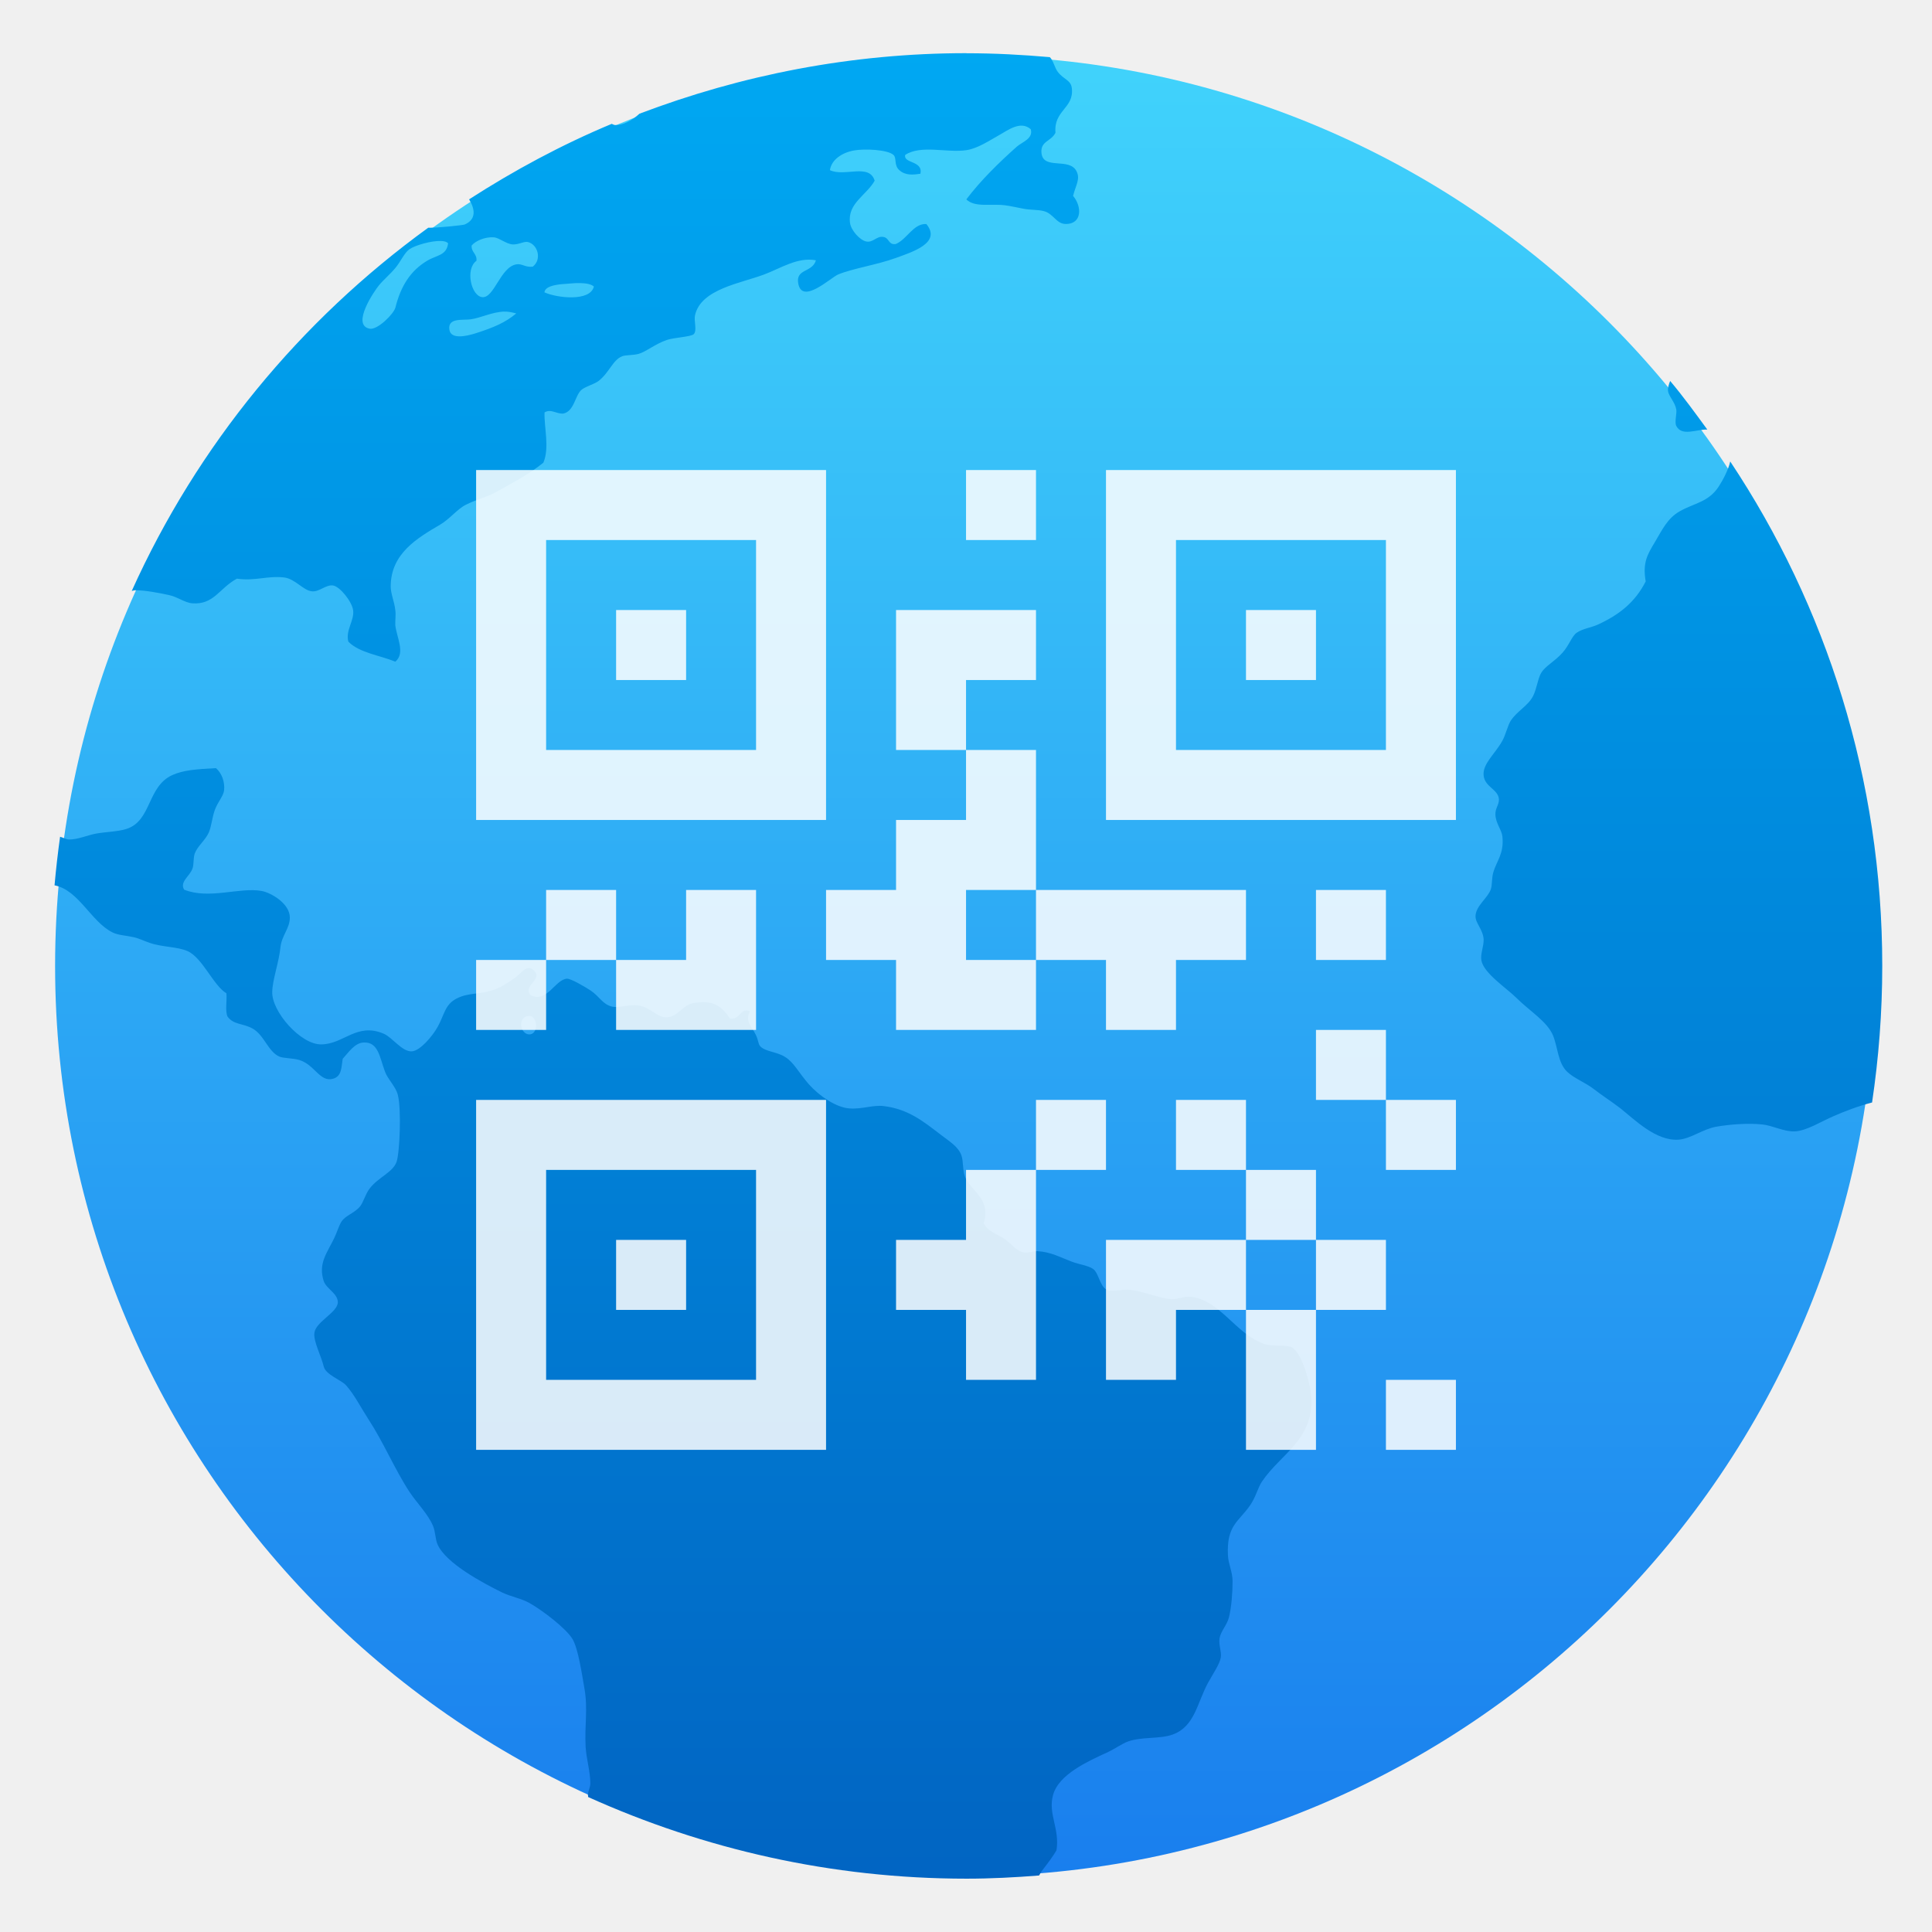
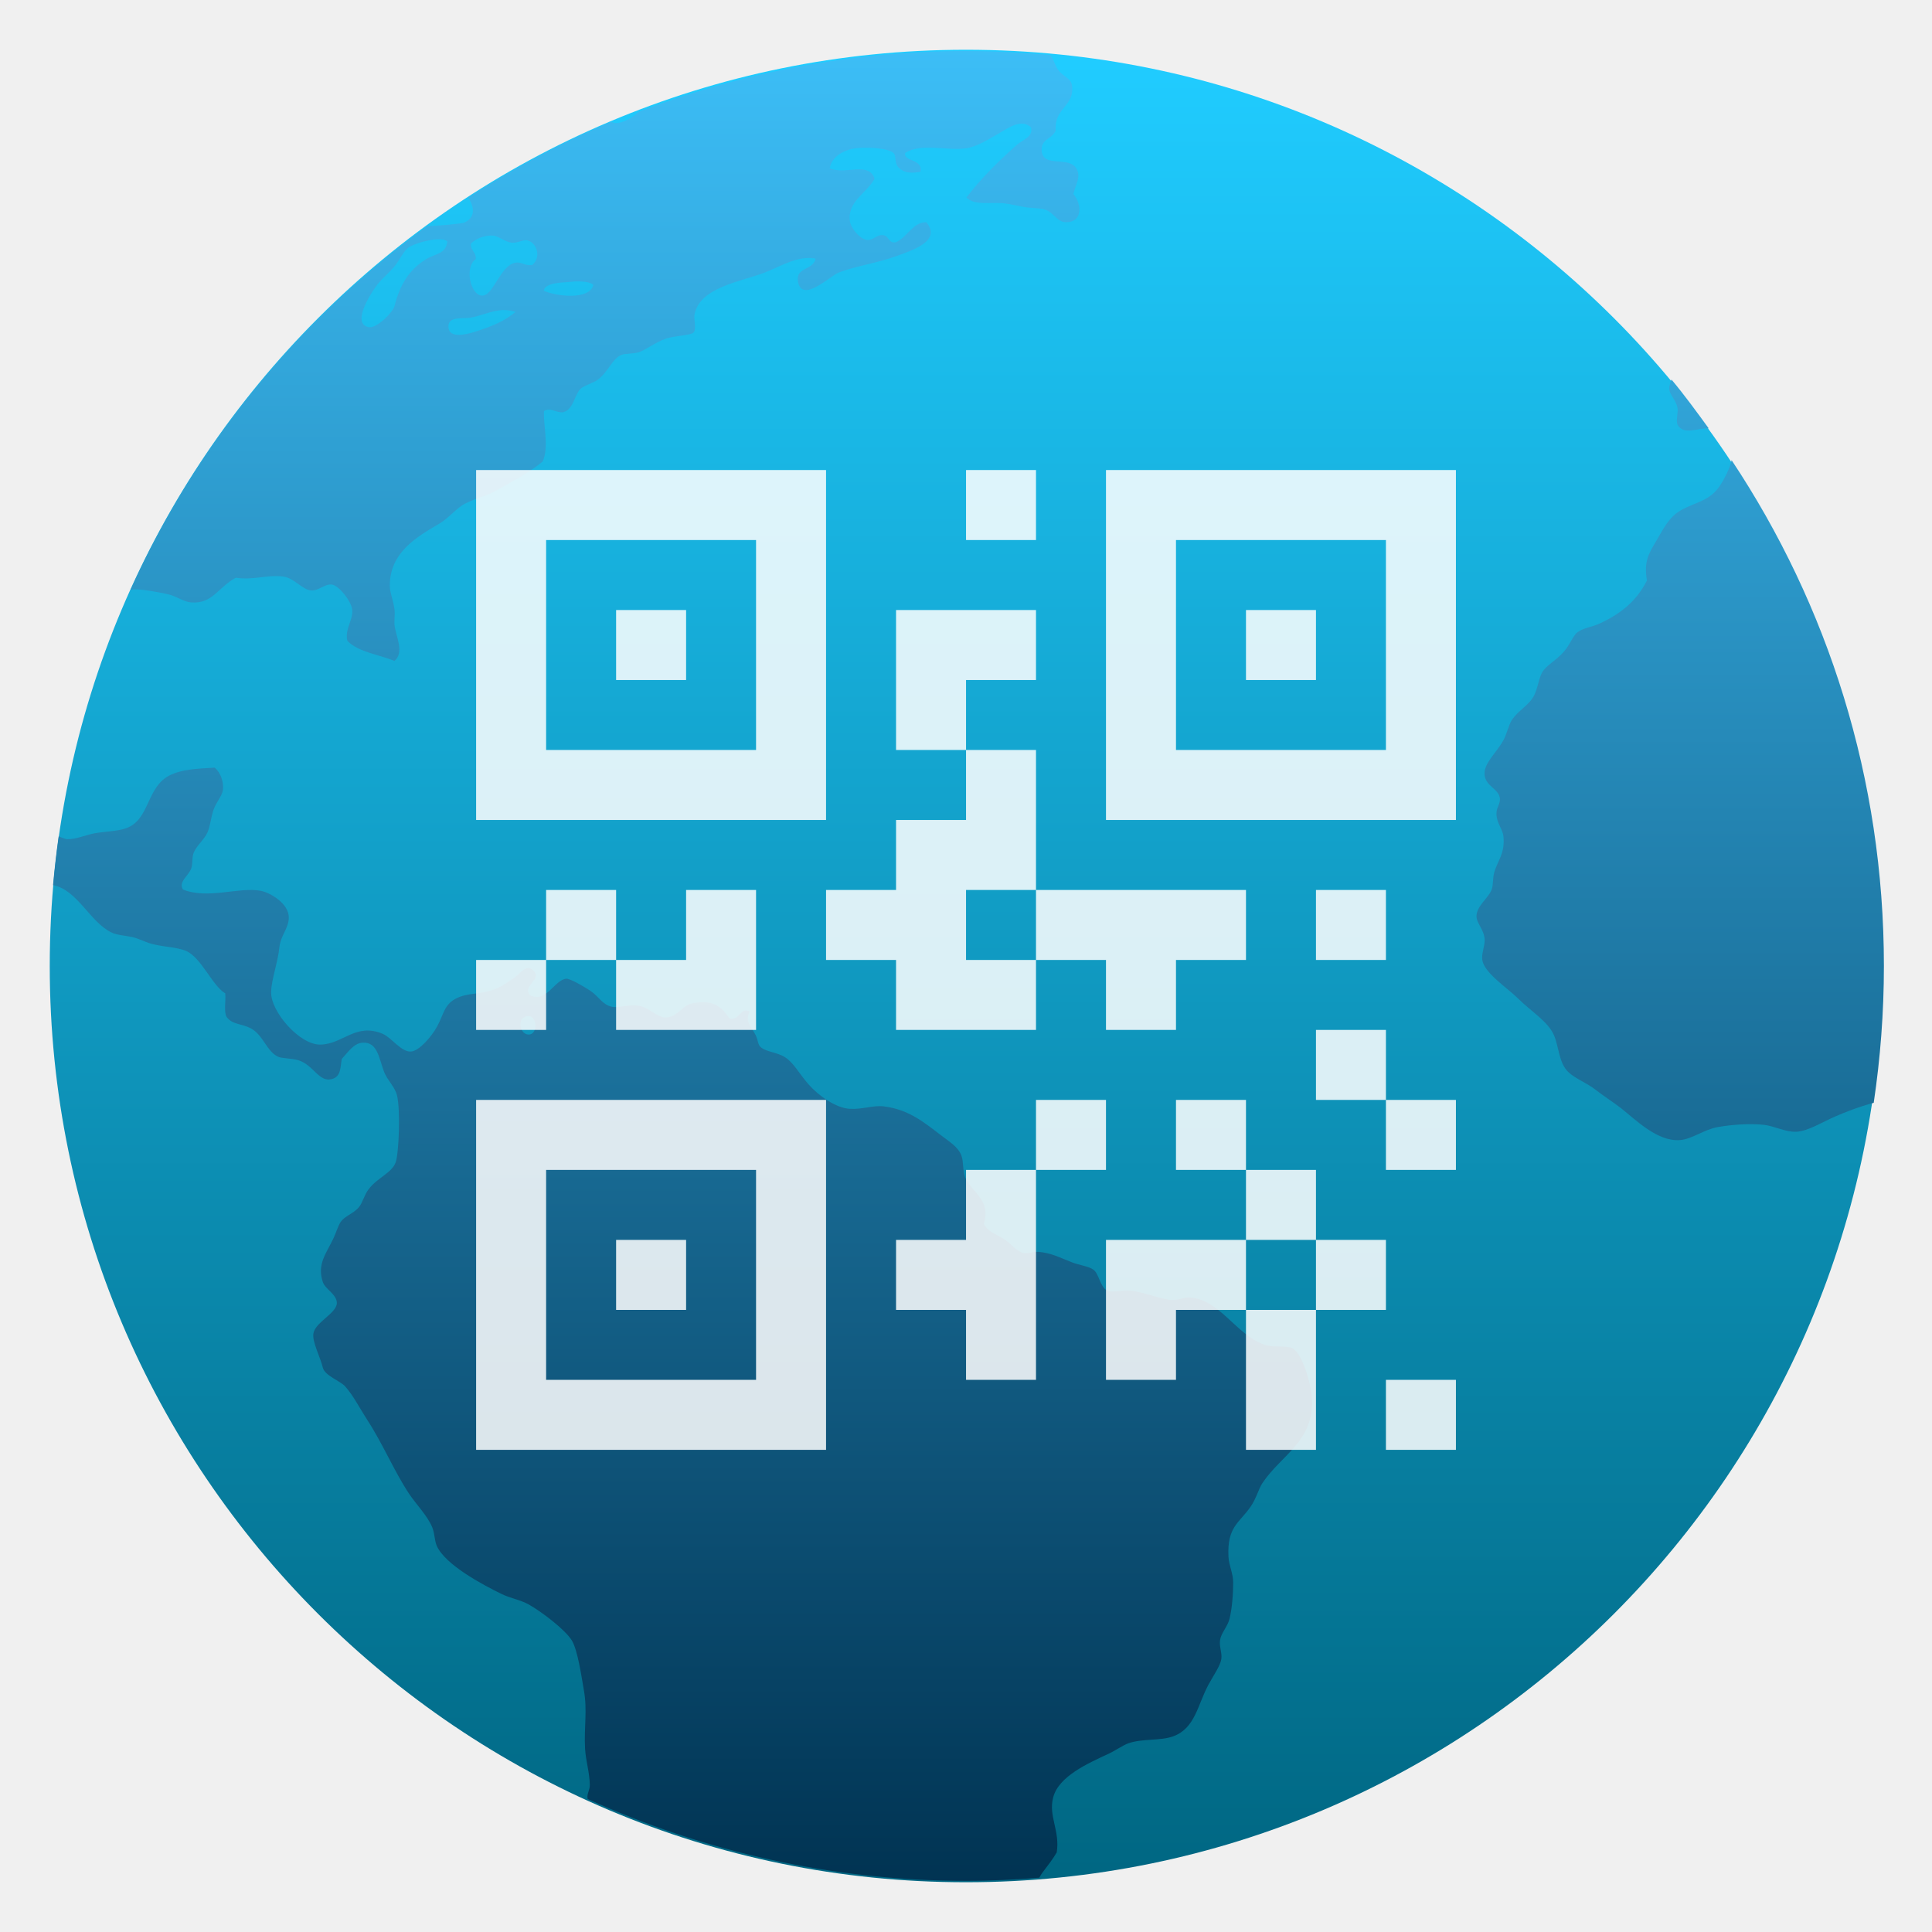
<svg xmlns="http://www.w3.org/2000/svg" style="clip-rule:evenodd;fill-rule:evenodd;stroke-linejoin:round;stroke-miterlimit:2" version="1.1" viewBox="0 0 48 48">
-   <circle cx="23.986" cy="24" r="22.617" style="fill:url(#_Linear1)" />
-   <path d="m24.013 1.321c-2.87 0-5.602 0.546-8.126 1.504-0.183 0.168-0.421 0.297-0.61 0.281-0.027-3e-3 -0.051-0.018-0.079-0.029-1.244 0.519-2.424 1.155-3.544 1.876 0.146 0.235 0.189 0.497-0.11 0.625-0.05 0.019-0.683 0.085-0.905 0.08-3.181 2.305-5.734 5.405-7.366 9.024 0.026-4e-3 0.048-0.015 0.076-0.017 0.248-4e-3 0.604 0.066 0.843 0.118 0.218 0.044 0.395 0.191 0.586 0.206 0.539 0.04 0.669-0.377 1.108-0.612 0.455 0.064 0.757-0.077 1.167-0.031 0.28 0.031 0.482 0.328 0.699 0.345 0.184 0.018 0.345-0.171 0.523-0.145 0.173 0.028 0.469 0.402 0.498 0.612 0.036 0.262-0.194 0.497-0.118 0.784 0.275 0.279 0.774 0.335 1.166 0.497 0.257-0.211 0.035-0.601 0-0.904-5e-3 -0.135 0.018-0.254 0-0.377-0.022-0.209-0.112-0.401-0.114-0.58-4e-3 -0.828 0.669-1.214 1.226-1.542 0.241-0.141 0.431-0.391 0.64-0.495 0.296-0.148 0.515-0.182 0.76-0.32 0.442-0.247 0.821-0.445 1.167-0.726 0.159-0.375 0.015-0.878 0.029-1.249 0.16-0.097 0.297 0.043 0.466 0.029 0.267-0.055 0.289-0.431 0.44-0.58 0.088-0.086 0.329-0.147 0.439-0.232 0.265-0.208 0.352-0.523 0.584-0.612 0.083-0.034 0.275-0.022 0.407-0.059 0.172-0.045 0.418-0.249 0.699-0.345 0.184-0.063 0.603-0.077 0.673-0.146 0.086-0.088-1e-3 -0.334 0.03-0.465 0.142-0.656 1.134-0.796 1.719-1.017 0.412-0.154 0.833-0.439 1.285-0.352-0.089 0.312-0.509 0.202-0.438 0.58 0.099 0.527 0.805-0.15 0.991-0.228 0.356-0.148 0.966-0.24 1.433-0.41 0.409-0.149 1.143-0.376 0.758-0.843-0.322-0.018-0.477 0.377-0.758 0.496-0.194 0.032-0.156-0.162-0.323-0.177-0.156-0.019-0.245 0.145-0.406 0.116-0.16-0.026-0.386-0.278-0.41-0.465-0.065-0.486 0.411-0.685 0.613-1.047-0.135-0.439-0.743-0.089-1.112-0.261 0.037-0.262 0.308-0.443 0.613-0.492 0.251-0.043 0.815-0.021 0.965 0.112 0.087 0.074 7e-3 0.257 0.146 0.379 0.149 0.134 0.332 0.119 0.525 0.089 0.068-0.332-0.432-0.249-0.378-0.468 0.394-0.256 1.035-0.046 1.518-0.117 0.278-0.04 0.568-0.236 0.815-0.374 0.234-0.133 0.538-0.364 0.786-0.146 0.066 0.237-0.216 0.316-0.348 0.434-0.446 0.396-0.906 0.849-1.253 1.309 0.212 0.206 0.599 0.102 0.959 0.146 0.141 0.018 0.317 0.059 0.467 0.087 0.174 0.032 0.359 0.021 0.495 0.057 0.246 0.06 0.311 0.321 0.553 0.321 0.4 0 0.405-0.43 0.178-0.699 0.071-0.275 0.183-0.418 0.087-0.61-0.18-0.358-0.838-0.018-0.873-0.465-0.021-0.289 0.243-0.277 0.349-0.493-0.048-0.561 0.461-0.602 0.407-1.103-0.023-0.211-0.201-0.214-0.35-0.41-0.075-0.096-0.111-0.282-0.197-0.365-0.681-0.06-1.369-0.097-2.067-0.097l-3e-3 -2e-3zm-11.74 4.575h3e-3c0.136 0.018 0.3 0.165 0.464 0.177 0.155 5e-3 0.284-0.085 0.38-0.059 0.244 0.064 0.347 0.432 0.117 0.611-0.191 0.024-0.265-0.083-0.409-0.057-0.396 0.066-0.548 0.84-0.844 0.815-0.279-0.023-0.431-0.702-0.147-0.903 0.019-0.177-0.129-0.205-0.12-0.379 0.086-0.107 0.324-0.223 0.556-0.204v-1e-3zm-1.313 0.091c0.081 3e-3 0.142 0.022 0.173 0.057-0.039 0.31-0.282 0.29-0.522 0.435-0.415 0.249-0.654 0.63-0.787 1.162-0.038 0.154-0.447 0.567-0.644 0.525-0.462-0.097 0.129-0.948 0.234-1.076 0.117-0.143 0.273-0.269 0.41-0.434 0.134-0.161 0.221-0.376 0.35-0.465 0.14-0.097 0.543-0.214 0.786-0.204zm3.453 1.046c0.147 3e-3 0.281 0.026 0.342 0.087-0.095 0.383-0.926 0.282-1.229 0.143 0.018-0.144 0.247-0.185 0.438-0.204 0.134-5e-3 0.3-0.031 0.449-0.026zm-1.888 0.709c0.097-4e-3 0.197 0.018 0.301 0.045-0.268 0.225-0.559 0.351-1.02 0.497-0.221 0.069-0.604 0.155-0.641-0.091-0.047-0.303 0.323-0.233 0.526-0.259 0.255-0.036 0.535-0.183 0.834-0.193v1e-3zm28.97 1.722c-0.034 0.084-0.059 0.164-0.055 0.244 0.018 0.14 0.172 0.275 0.207 0.465 0.017 0.101-0.048 0.317 0 0.409 0.14 0.272 0.508 0.077 0.771 0.091-0.299-0.409-0.597-0.821-0.923-1.208v-1e-3zm1.492 2c-0.043 0.2-0.179 0.461-0.289 0.629-0.255 0.385-0.6 0.403-0.964 0.609-0.305 0.172-0.436 0.459-0.614 0.758-0.193 0.322-0.313 0.517-0.233 0.985-0.261 0.515-0.656 0.83-1.196 1.076-0.159 0.072-0.378 0.099-0.524 0.203-0.116 0.085-0.183 0.309-0.348 0.494-0.205 0.227-0.42 0.323-0.527 0.497-0.083 0.134-0.112 0.4-0.204 0.58-0.126 0.244-0.39 0.363-0.554 0.611-0.074 0.114-0.125 0.347-0.207 0.496-0.185 0.335-0.5 0.576-0.466 0.87 0.034 0.285 0.358 0.335 0.38 0.583 4e-3 0.14-0.093 0.225-0.088 0.379 5e-3 0.222 0.157 0.379 0.174 0.551 0.044 0.432-0.147 0.604-0.229 0.899-0.039 0.141-0.022 0.299-0.059 0.41-0.073 0.216-0.374 0.411-0.38 0.667-3e-3 0.181 0.187 0.327 0.202 0.582 4e-3 0.175-0.087 0.363-0.055 0.524 0.061 0.317 0.629 0.685 0.875 0.931 0.331 0.329 0.762 0.583 0.904 0.93 0.12 0.295 0.119 0.677 0.35 0.899 0.17 0.164 0.453 0.266 0.67 0.436 0.204 0.159 0.425 0.297 0.643 0.465 0.354 0.277 0.891 0.829 1.457 0.786 0.296-0.019 0.598-0.262 0.934-0.321 0.344-0.06 0.791-0.093 1.139-0.057 0.266 0.026 0.541 0.185 0.818 0.173 0.292-0.018 0.627-0.234 0.959-0.379 0.267-0.116 0.596-0.245 0.956-0.339 0.165-1.106 0.253-2.239 0.253-3.392 0-4.644-1.393-8.948-3.777-12.534v-1e-3zm-37.628 7.62c-0.485 0.027-0.802 0.049-1.077 0.172-0.631 0.287-0.51 1.137-1.141 1.339-0.217 0.069-0.517 0.072-0.757 0.116-0.207 0.038-0.459 0.151-0.673 0.146-0.059-1e-3 -0.143-0.046-0.218-0.068-0.056 0.399-0.102 0.802-0.138 1.207 0.599 0.114 0.909 0.907 1.44 1.169 0.144 0.072 0.334 0.076 0.521 0.118 0.151 0.034 0.266 0.097 0.412 0.145 0.308 0.105 0.686 0.092 0.932 0.202 0.372 0.165 0.645 0.862 0.965 1.047 0.018 0.188-0.037 0.441 0.029 0.581 0.152 0.205 0.365 0.159 0.614 0.292 0.297 0.16 0.388 0.574 0.671 0.7 0.097 0.044 0.341 0.038 0.496 0.085 0.386 0.116 0.512 0.562 0.843 0.465 0.218-0.063 0.201-0.287 0.236-0.494 0.143-0.155 0.301-0.401 0.524-0.405 0.363-0.018 0.395 0.373 0.527 0.724 0.074 0.199 0.269 0.371 0.32 0.581 0.091 0.361 0.045 1.442-0.032 1.658-0.091 0.265-0.451 0.377-0.674 0.671-0.103 0.138-0.153 0.339-0.232 0.436-0.143 0.174-0.356 0.219-0.463 0.379-0.059 0.09-0.119 0.284-0.178 0.405-0.175 0.37-0.409 0.632-0.262 1.076 0.061 0.183 0.348 0.306 0.349 0.521 1e-3 0.253-0.54 0.479-0.581 0.757-0.033 0.207 0.167 0.575 0.232 0.844 0.049 0.203 0.433 0.33 0.554 0.465 0.205 0.229 0.368 0.554 0.555 0.842 0.37 0.565 0.66 1.256 1.02 1.805 0.19 0.286 0.457 0.545 0.584 0.843 0.064 0.151 0.055 0.33 0.115 0.465 0.208 0.469 1.129 0.958 1.604 1.192 0.223 0.107 0.469 0.145 0.674 0.259 0.308 0.171 0.92 0.633 1.077 0.903 0.139 0.243 0.225 0.835 0.293 1.221 0.09 0.51 1e-3 0.902 0.03 1.454 0.018 0.299 0.114 0.6 0.117 0.9 2e-3 0.104-0.056 0.183-0.06 0.289 0 0.017 6e-3 0.038 6e-3 0.056 2.866 1.292 6.041 2.028 9.401 2.028 0.607 0 1.207-0.032 1.802-0.079 0.026-0.044 0.05-0.091 0.083-0.132 0.137-0.179 0.259-0.337 0.349-0.494 0.086-0.531-0.213-0.902-0.087-1.367 0.139-0.522 0.863-0.84 1.371-1.076 0.174-0.081 0.353-0.212 0.495-0.261 0.351-0.123 0.789-0.055 1.111-0.173 0.546-0.199 0.603-0.783 0.873-1.28 0.128-0.235 0.295-0.471 0.32-0.638 0.021-0.15-0.056-0.292-0.032-0.47 0.027-0.175 0.185-0.327 0.233-0.52 0.064-0.251 0.091-0.62 0.091-0.901 0-0.23-0.107-0.432-0.115-0.64-0.039-0.755 0.273-0.839 0.553-1.249 0.14-0.204 0.192-0.436 0.29-0.583 0.47-0.698 1.286-1.036 1.227-2.093-0.018-0.349-0.24-1.139-0.498-1.251-0.147-0.063-0.486-4e-3 -0.7-0.087-0.689-0.256-1.094-1.107-1.808-1.162-0.152-0.018-0.293 0.062-0.464 0.059-0.283-0.017-0.709-0.197-1.023-0.232-0.198-0.021-0.464 0.058-0.584 0-0.182-0.089-0.2-0.423-0.348-0.523-0.117-0.081-0.346-0.108-0.524-0.177-0.288-0.109-0.516-0.239-0.847-0.261-0.102-5e-3 -0.23 0.048-0.349 0.031-0.183-0.031-0.329-0.247-0.498-0.35-0.211-0.128-0.407-0.191-0.495-0.374 0.192-0.626-0.338-0.801-0.467-1.163-0.061-0.169-0.034-0.373-0.087-0.524-0.077-0.217-0.291-0.342-0.526-0.523-0.423-0.324-0.797-0.627-1.4-0.701-0.266-0.035-0.529 0.079-0.849 0.058-0.34-0.02-0.766-0.318-1.02-0.606-0.246-0.283-0.367-0.537-0.582-0.671-0.203-0.132-0.474-0.128-0.613-0.259-0.062-0.059-0.05-0.156-0.118-0.293-0.101-0.212-0.275-0.329-0.146-0.582-0.232-0.119-0.238 0.221-0.494 0.177-0.226-0.321-0.418-0.473-0.932-0.379-0.236 0.043-0.368 0.34-0.642 0.348-0.226 0.018-0.403-0.25-0.7-0.293-0.225-0.032-0.48 0.06-0.64 0.032-0.25-0.05-0.326-0.256-0.553-0.406-0.167-0.109-0.491-0.295-0.585-0.292-0.293 0.018-0.502 0.621-0.906 0.407-0.197-0.248 0.32-0.379 0.087-0.611-0.177-0.176-0.325 0.081-0.467 0.178-0.162 0.111-0.314 0.221-0.493 0.288-0.401 0.148-0.651 0.071-0.964 0.232-0.29 0.149-0.302 0.4-0.466 0.697-0.135 0.244-0.44 0.599-0.642 0.614-0.245 0.017-0.479-0.341-0.7-0.437-0.668-0.287-0.992 0.257-1.546 0.264-0.516 0.018-1.251-0.828-1.225-1.311 5e-3 -0.294 0.17-0.741 0.204-1.105 0.033-0.29 0.23-0.464 0.233-0.729 5e-3 -0.353-0.469-0.624-0.699-0.666-0.545-0.1-1.302 0.218-1.927-0.032-0.118-0.197 0.141-0.333 0.207-0.525 0.039-0.108 0.016-0.254 0.056-0.374 0.069-0.185 0.264-0.328 0.351-0.525 0.064-0.15 0.081-0.365 0.146-0.551 0.077-0.212 0.217-0.348 0.233-0.497 0.02-0.196-0.052-0.422-0.206-0.551l-3e-3 3e-3zm7.799 6.154c0.197 0.018 0.222 0.427 0.019 0.459-0.218 0.034-0.329-0.341-0.116-0.439 0.035-0.018 0.069-0.018 0.097-0.017v-3e-3z" style="fill-rule:nonzero;fill:url(#_Linear2)" />
-   <path d="m11.829 11.678v8.694h8.694v-8.694h-8.694zm12.172 0v1.739h1.738v-1.739h-1.738zm3.477 0v8.694h8.694v-8.694h-8.694zm-13.91 1.739h5.216v5.216h-5.216v-5.216zm15.649 0h5.216v5.216h-5.216v-5.216zm-13.91 1.739v1.739h1.739v-1.739h-1.739zm6.955 0v3.477h1.739v-1.738h1.738v-1.739h-3.477zm1.739 3.477v1.739h-1.739v1.739h-1.739v1.739h1.739v1.738h3.477v-1.738h-1.738v-1.739h1.738v-3.478h-1.738zm1.738 3.478v1.739h1.739v1.738h1.739v-1.738h1.739v-1.739h-5.217zm5.217-6.955v1.739h1.739v-1.739h-1.739zm-17.388 6.955v1.739h1.739v-1.739h-1.739zm1.739 1.739v1.738h3.477v-3.477h-1.738v1.739h-1.739zm-1.739 0h-1.739v1.738h1.739v-1.738zm19.127-1.739v1.739h1.738v-1.739h-1.738zm0 3.477v1.739h1.738v-1.739h-1.738zm1.738 1.739v1.739h1.739v-1.739h-1.739zm-22.604 0v8.694h8.694v-8.694h-8.694zm13.91 0v1.739h1.739v-1.739h-1.739zm0 1.739h-1.738v1.739h-1.739v1.739h1.739v1.738h1.738v-5.216zm3.478-1.739v1.739h1.739v-1.739h-1.739zm1.739 1.739v1.739h1.739v-1.739h-1.739zm1.739 1.739v1.739h1.738v-1.739h-1.738zm0 1.739h-1.739v3.477h1.739v-3.477zm-1.739 0v-1.739h-3.478v3.477h1.739v-1.738h1.739zm-17.388-3.478h5.216v5.216h-5.216v-5.216zm1.739 1.739v1.739h1.739v-1.739h-1.739zm19.126 3.477v1.739h1.739v-1.739h-1.739z" style="fill-opacity:.85;fill-rule:nonzero;fill:#fff" />
+   <circle cx="24" cy="24" r="22.764" style="fill:url(#_Linear1)" />
+   <path d="m24.015 1.267c-2.874 0-5.61 0.547-8.139 1.507-0.184 0.169-0.423 0.298-0.612 0.282-0.026-3e-3 -0.051-0.018-0.079-0.028-1.246 0.52-2.428 1.157-3.549 1.88 0.145 0.236 0.189 0.498-0.111 0.626-0.05 0.02-0.684 0.085-0.906 0.08-3.188 2.311-5.745 5.418-7.379 9.046 0.026-4e-3 0.049-0.015 0.076-0.017 0.248-4e-3 0.605 0.067 0.844 0.118 0.22 0.045 0.397 0.192 0.587 0.206 0.54 0.041 0.67-0.378 1.111-0.613 0.455 0.064 0.757-0.077 1.168-0.031 0.28 0.031 0.483 0.329 0.701 0.346 0.184 0.018 0.346-0.172 0.523-0.145 0.173 0.028 0.471 0.403 0.499 0.613 0.036 0.262-0.193 0.498-0.118 0.786 0.275 0.279 0.775 0.336 1.169 0.497 0.256-0.21 0.034-0.601 0-0.905-5e-3 -0.135 0.018-0.254 0-0.378-0.023-0.21-0.114-0.402-0.115-0.581-5e-3 -0.83 0.671-1.218 1.228-1.545 0.242-0.143 0.432-0.393 0.641-0.498 0.296-0.148 0.517-0.182 0.762-0.319 0.442-0.248 0.822-0.447 1.168-0.728 0.16-0.376 0.015-0.881 0.03-1.252 0.16-0.098 0.297 0.042 0.467 0.029 0.267-0.055 0.289-0.432 0.441-0.582 0.088-0.086 0.329-0.147 0.438-0.233 0.266-0.208 0.353-0.523 0.586-0.613 0.083-0.034 0.275-0.023 0.407-0.059 0.173-0.046 0.419-0.25 0.701-0.346 0.183-0.064 0.604-0.077 0.674-0.146 0.087-0.088-1e-3 -0.335 0.03-0.466 0.142-0.658 1.135-0.798 1.722-1.019 0.412-0.155 0.834-0.441 1.287-0.353-0.089 0.312-0.51 0.202-0.439 0.581 0.099 0.527 0.806-0.15 0.993-0.228 0.356-0.15 0.968-0.242 1.435-0.411 0.411-0.15 1.146-0.378 0.759-0.846-0.322-0.018-0.478 0.378-0.759 0.497-0.194 0.032-0.156-0.162-0.322-0.177-0.157-0.018-0.246 0.145-0.408 0.117-0.16-0.027-0.386-0.279-0.411-0.467-0.064-0.486 0.412-0.687 0.614-1.05-0.134-0.44-0.744-0.089-1.113-0.261 0.036-0.262 0.307-0.443 0.614-0.493 0.252-0.042 0.816-0.02 0.966 0.112 0.087 0.075 6e-3 0.257 0.147 0.38 0.149 0.134 0.332 0.12 0.525 0.089 0.069-0.332-0.433-0.249-0.378-0.469 0.395-0.257 1.037-0.046 1.52-0.117 0.278-0.041 0.57-0.237 0.817-0.375 0.234-0.133 0.539-0.364 0.788-0.146 0.066 0.238-0.217 0.316-0.35 0.435-0.447 0.396-0.908 0.851-1.255 1.312 0.213 0.207 0.601 0.102 0.961 0.146 0.142 0.018 0.319 0.059 0.468 0.087 0.174 0.032 0.36 0.022 0.496 0.058 0.246 0.059 0.311 0.321 0.554 0.321 0.4 0 0.405-0.432 0.178-0.701 0.072-0.275 0.184-0.418 0.088-0.611-0.181-0.359-0.841-0.017-0.875-0.466-0.021-0.29 0.244-0.277 0.349-0.495-0.048-0.561 0.462-0.602 0.408-1.105-0.023-0.211-0.202-0.214-0.35-0.411-0.075-0.096-0.112-0.283-0.198-0.366-0.682-0.059-1.371-0.098-2.07-0.098l-4e-3 -1e-3zm-11.76 4.586h3e-3c0.137 0.018 0.301 0.165 0.465 0.178 0.156 5e-3 0.285-0.086 0.381-0.059 0.244 0.063 0.347 0.432 0.117 0.612-0.191 0.023-0.266-0.084-0.41-0.058-0.396 0.067-0.549 0.843-0.845 0.817-0.28-0.022-0.431-0.703-0.147-0.905 0.018-0.177-0.13-0.205-0.12-0.38 0.085-0.107 0.324-0.223 0.557-0.204l-1e-3 -1e-3zm-1.315 0.092c0.081 3e-3 0.142 0.021 0.174 0.057-0.039 0.311-0.283 0.29-0.523 0.435-0.416 0.25-0.656 0.631-0.788 1.165-0.039 0.155-0.448 0.568-0.646 0.526-0.463-0.097 0.129-0.949 0.234-1.078 0.118-0.144 0.274-0.27 0.412-0.435 0.133-0.161 0.22-0.378 0.349-0.467 0.141-0.097 0.544-0.213 0.788-0.204v1e-3zm3.458 1.047c0.149 3e-3 0.282 0.027 0.343 0.087-0.095 0.385-0.926 0.284-1.23 0.144 0.017-0.145 0.247-0.185 0.438-0.204 0.135-4e-3 0.301-0.032 0.449-0.027zm-1.891 0.711c0.098-3e-3 0.199 0.018 0.302 0.046-0.268 0.224-0.559 0.351-1.021 0.497-0.222 0.069-0.606 0.156-0.643-0.091-0.046-0.303 0.324-0.233 0.527-0.26 0.255-0.035 0.536-0.183 0.835-0.193v1e-3zm29.021 1.727c-0.035 0.083-0.059 0.164-0.056 0.244 0.018 0.141 0.173 0.276 0.207 0.466 0.018 0.101-0.047 0.319 0 0.411 0.141 0.272 0.509 0.077 0.773 0.091-0.3-0.411-0.598-0.823-0.924-1.212zm1.493 2.004c-0.042 0.201-0.178 0.463-0.289 0.631-0.255 0.386-0.601 0.404-0.966 0.61-0.304 0.172-0.436 0.46-0.614 0.759-0.194 0.324-0.314 0.519-0.234 0.988-0.261 0.517-0.656 0.833-1.197 1.079-0.16 0.072-0.379 0.099-0.525 0.204-0.117 0.084-0.184 0.309-0.35 0.495-0.205 0.227-0.42 0.323-0.527 0.497-0.084 0.135-0.112 0.402-0.205 0.582-0.125 0.245-0.39 0.364-0.554 0.612-0.075 0.115-0.125 0.348-0.207 0.498-0.185 0.335-0.501 0.577-0.468 0.872 0.035 0.285 0.359 0.335 0.381 0.584 5e-3 0.14-0.093 0.226-0.087 0.379 4e-3 0.224 0.156 0.381 0.173 0.553 0.044 0.433-0.147 0.606-0.229 0.901-0.039 0.142-0.022 0.301-0.059 0.411-0.073 0.217-0.375 0.412-0.381 0.668-3e-3 0.182 0.187 0.329 0.203 0.584 4e-3 0.176-0.088 0.364-0.056 0.526 0.062 0.317 0.63 0.686 0.877 0.932 0.331 0.33 0.764 0.585 0.906 0.933 0.12 0.295 0.119 0.679 0.35 0.901 0.17 0.164 0.453 0.267 0.672 0.437 0.203 0.159 0.425 0.297 0.643 0.466 0.355 0.278 0.893 0.831 1.46 0.789 0.296-0.021 0.599-0.263 0.935-0.322 0.345-0.062 0.793-0.094 1.141-0.058 0.267 0.027 0.542 0.186 0.819 0.173 0.293-0.018 0.629-0.234 0.962-0.379 0.267-0.116 0.596-0.245 0.957-0.34 0.165-1.109 0.253-2.244 0.253-3.401 0-4.654-1.395-8.968-3.783-12.564h-1e-3zm-37.692 7.638c-0.485 0.027-0.803 0.049-1.079 0.174-0.632 0.287-0.51 1.139-1.142 1.34-0.218 0.069-0.518 0.073-0.759 0.117-0.207 0.038-0.46 0.151-0.674 0.146-0.059 0-0.143-0.045-0.218-0.068-0.056 0.4-0.102 0.804-0.139 1.21 0.601 0.114 0.912 0.909 1.443 1.172 0.145 0.073 0.335 0.077 0.523 0.118 0.15 0.034 0.266 0.097 0.411 0.146 0.309 0.105 0.688 0.092 0.935 0.202 0.373 0.165 0.646 0.863 0.966 1.05 0.018 0.189-0.037 0.442 0.03 0.582 0.151 0.205 0.365 0.159 0.614 0.293 0.298 0.16 0.389 0.575 0.672 0.701 0.098 0.044 0.342 0.038 0.496 0.085 0.388 0.117 0.514 0.564 0.846 0.467 0.218-0.064 0.201-0.288 0.236-0.496 0.144-0.154 0.301-0.401 0.525-0.406 0.363-0.018 0.396 0.374 0.528 0.726 0.075 0.199 0.269 0.372 0.32 0.582 0.091 0.362 0.046 1.446-0.032 1.662-0.091 0.266-0.452 0.379-0.674 0.673-0.105 0.138-0.154 0.34-0.234 0.437-0.143 0.174-0.356 0.219-0.463 0.38-0.06 0.09-0.119 0.284-0.178 0.406-0.175 0.371-0.41 0.634-0.262 1.079 0.061 0.183 0.348 0.306 0.349 0.522 1e-3 0.253-0.541 0.48-0.583 0.759-0.032 0.207 0.168 0.576 0.234 0.845 0.048 0.204 0.433 0.331 0.554 0.467 0.205 0.229 0.369 0.555 0.556 0.843 0.371 0.568 0.661 1.26 1.022 1.809 0.19 0.288 0.458 0.547 0.585 0.846 0.064 0.15 0.056 0.331 0.115 0.466 0.209 0.47 1.131 0.961 1.607 1.194 0.223 0.108 0.47 0.147 0.674 0.26 0.31 0.172 0.923 0.635 1.08 0.906 0.139 0.243 0.226 0.836 0.293 1.223 0.091 0.511 1e-3 0.904 0.03 1.458 0.018 0.3 0.114 0.601 0.118 0.902 1e-3 0.105-0.056 0.183-0.06 0.29 0 0.017 6e-3 0.038 6e-3 0.055 2.87 1.296 6.051 2.034 9.416 2.034 0.609 0 1.21-0.032 1.805-0.079 0.027-0.045 0.05-0.091 0.084-0.133 0.137-0.18 0.259-0.337 0.349-0.495 0.087-0.533-0.213-0.904-0.087-1.37 0.139-0.523 0.865-0.843 1.373-1.079 0.175-0.081 0.354-0.212 0.496-0.262 0.352-0.122 0.791-0.055 1.113-0.173 0.547-0.2 0.605-0.785 0.875-1.283 0.128-0.235 0.295-0.471 0.32-0.639 0.022-0.151-0.055-0.293-0.032-0.471 0.027-0.176 0.185-0.328 0.234-0.522 0.064-0.252 0.092-0.622 0.092-0.903 0-0.231-0.108-0.433-0.117-0.641-0.038-0.756 0.274-0.841 0.554-1.252 0.141-0.205 0.193-0.438 0.292-0.584 0.47-0.701 1.287-1.039 1.228-2.098-0.018-0.35-0.24-1.142-0.498-1.254-0.148-0.064-0.487-5e-3 -0.701-0.087-0.691-0.257-1.096-1.111-1.812-1.166-0.152-0.018-0.293 0.063-0.465 0.06-0.283-0.018-0.71-0.198-1.024-0.233-0.199-0.021-0.466 0.058-0.585 0-0.183-0.089-0.201-0.424-0.35-0.524-0.117-0.082-0.346-0.108-0.525-0.178-0.288-0.109-0.516-0.239-0.848-0.262-0.102-4e-3 -0.23 0.049-0.349 0.032-0.184-0.032-0.329-0.248-0.499-0.351-0.212-0.129-0.408-0.191-0.496-0.375 0.192-0.627-0.338-0.802-0.467-1.165-0.062-0.17-0.034-0.375-0.088-0.526-0.077-0.217-0.291-0.343-0.527-0.524-0.423-0.325-0.798-0.629-1.402-0.704-0.266-0.034-0.53 0.08-0.851 0.06-0.34-0.021-0.767-0.319-1.021-0.609-0.247-0.283-0.368-0.537-0.583-0.672-0.204-0.131-0.475-0.128-0.614-0.26-0.062-0.058-0.051-0.156-0.118-0.293-0.103-0.212-0.275-0.33-0.147-0.584-0.233-0.119-0.239 0.222-0.494 0.178-0.227-0.322-0.419-0.474-0.935-0.38-0.236 0.044-0.368 0.341-0.643 0.349-0.225 0.018-0.403-0.251-0.701-0.293-0.225-0.032-0.481 0.06-0.641 0.031-0.249-0.05-0.326-0.257-0.554-0.406-0.167-0.11-0.492-0.296-0.585-0.293-0.294 0.018-0.503 0.622-0.908 0.408-0.197-0.249 0.32-0.38 0.087-0.613-0.177-0.176-0.326 0.081-0.467 0.178-0.162 0.111-0.315 0.222-0.494 0.289-0.402 0.149-0.653 0.071-0.966 0.233-0.291 0.149-0.303 0.401-0.468 0.699-0.134 0.244-0.441 0.6-0.643 0.615-0.245 0.018-0.479-0.342-0.701-0.438-0.669-0.289-0.993 0.257-1.549 0.265-0.515 0.018-1.252-0.831-1.226-1.315 5e-3 -0.295 0.17-0.742 0.205-1.107 0.032-0.291 0.23-0.465 0.233-0.731 5e-3 -0.354-0.47-0.626-0.701-0.668-0.546-0.1-1.303 0.219-1.929-0.031-0.119-0.198 0.14-0.334 0.207-0.527 0.038-0.108 0.015-0.255 0.055-0.375 0.069-0.185 0.265-0.329 0.352-0.526 0.064-0.15 0.082-0.366 0.146-0.553 0.078-0.212 0.217-0.348 0.234-0.497 0.02-0.196-0.053-0.423-0.207-0.552l-3e-3 2e-3zm7.812 6.169c0.198 0.018 0.223 0.427 0.02 0.46-0.218 0.034-0.33-0.342-0.117-0.44 0.036-0.018 0.07-0.018 0.098-0.016v-4e-3h-1e-3z" style="fill-rule:nonzero;fill:url(#_Linear2)" />
+   <path d="m11.829 11.678v8.694h8.694v-8.694h-8.694zm12.172 0v1.739h1.738v-1.739h-1.738zm3.477 0v8.694h8.694v-8.694h-8.694zm-13.91 1.739h5.216v5.216h-5.216v-5.216zm15.649 0h5.216v5.216h-5.216v-5.216zm-13.91 1.739v1.739h1.739v-1.739h-1.739zm6.955 0v3.477h1.739v-1.738h1.738v-1.739h-3.477zm1.739 3.477v1.739h-1.739v1.739h-1.739v1.739h1.739v1.738h3.477v-1.738h-1.738v-1.739h1.738v-3.478h-1.738zm1.738 3.478v1.739h1.739v1.738h1.739v-1.738h1.739v-1.739h-5.217zm5.217-6.955v1.739h1.739v-1.739h-1.739zm-17.388 6.955v1.739h1.739v-1.739h-1.739zm1.739 1.739v1.738h3.477v-3.477h-1.738v1.739h-1.739zm-1.739 0h-1.739v1.738h1.739v-1.738zm19.127-1.739v1.739h1.738v-1.739h-1.738zm0 3.477v1.739h1.738v-1.739h-1.738zm1.738 1.739v1.739h1.739v-1.739h-1.739zm-22.604 0v8.694h8.694v-8.694h-8.694zm13.91 0v1.739h1.739v-1.739h-1.739zm0 1.739h-1.738v1.739h-1.739v1.739h1.739v1.738h1.738v-5.216zm3.478-1.739v1.739h1.739v-1.739h-1.739zm1.739 1.739v1.739h1.739v-1.739h-1.739zm1.739 1.739v1.739h1.738v-1.739h-1.738zm0 1.739h-1.739v3.477h1.739v-3.477zm-1.739 0v-1.739h-3.478v3.477h1.739v-1.738h1.739zm-17.388-3.478h5.216v5.216h-5.216v-5.216zm1.739 1.739v1.739h1.739v-1.739h-1.739zm19.126 3.477v1.739h1.739v-1.739h-1.739z" style="fill-opacity:.85;fill-rule:nonzero;fill:white" />
  <defs>
-     <linearGradient id="_Linear1" x2="1" gradientTransform="matrix(3.01229e-15,-49.1944,49.1944,3.01229e-15,128.057,48.4404)" gradientUnits="userSpaceOnUse">
-       <stop style="stop-color:#187ced" offset="0" />
-       <stop style="stop-color:#42d6fc" offset="1" />
+     <linearGradient id="_Linear1" x2="1" gradientTransform="matrix(2.78779e-15,-45.5281,45.5281,2.78779e-15,136.545,46.764)" gradientUnits="userSpaceOnUse">
+       <stop style="stop-color:rgb(0,103,131)" offset="0" />
+       <stop style="stop-color:rgb(32,204,255)" offset="1" />
    </linearGradient>
-     <linearGradient id="_Linear2" x2="1" gradientTransform="matrix(2.83153e-15,-46.2424,46.2424,2.83153e-15,73.5139,46.9619)" gradientUnits="userSpaceOnUse">
-       <stop style="stop-color:#0164c2" offset="0" />
-       <stop style="stop-color:#00a9f3" offset="1" />
+     <linearGradient id="_Linear2" x2="1" gradientTransform="matrix(2.83823e-15,-46.3518,46.3518,2.83823e-15,141.454,47.0162)" gradientUnits="userSpaceOnUse">
+       <stop style="stop-color:rgb(0,50,81)" offset="0" />
+       <stop style="stop-color:rgb(61,192,249)" offset="1" />
    </linearGradient>
  </defs>
</svg>
